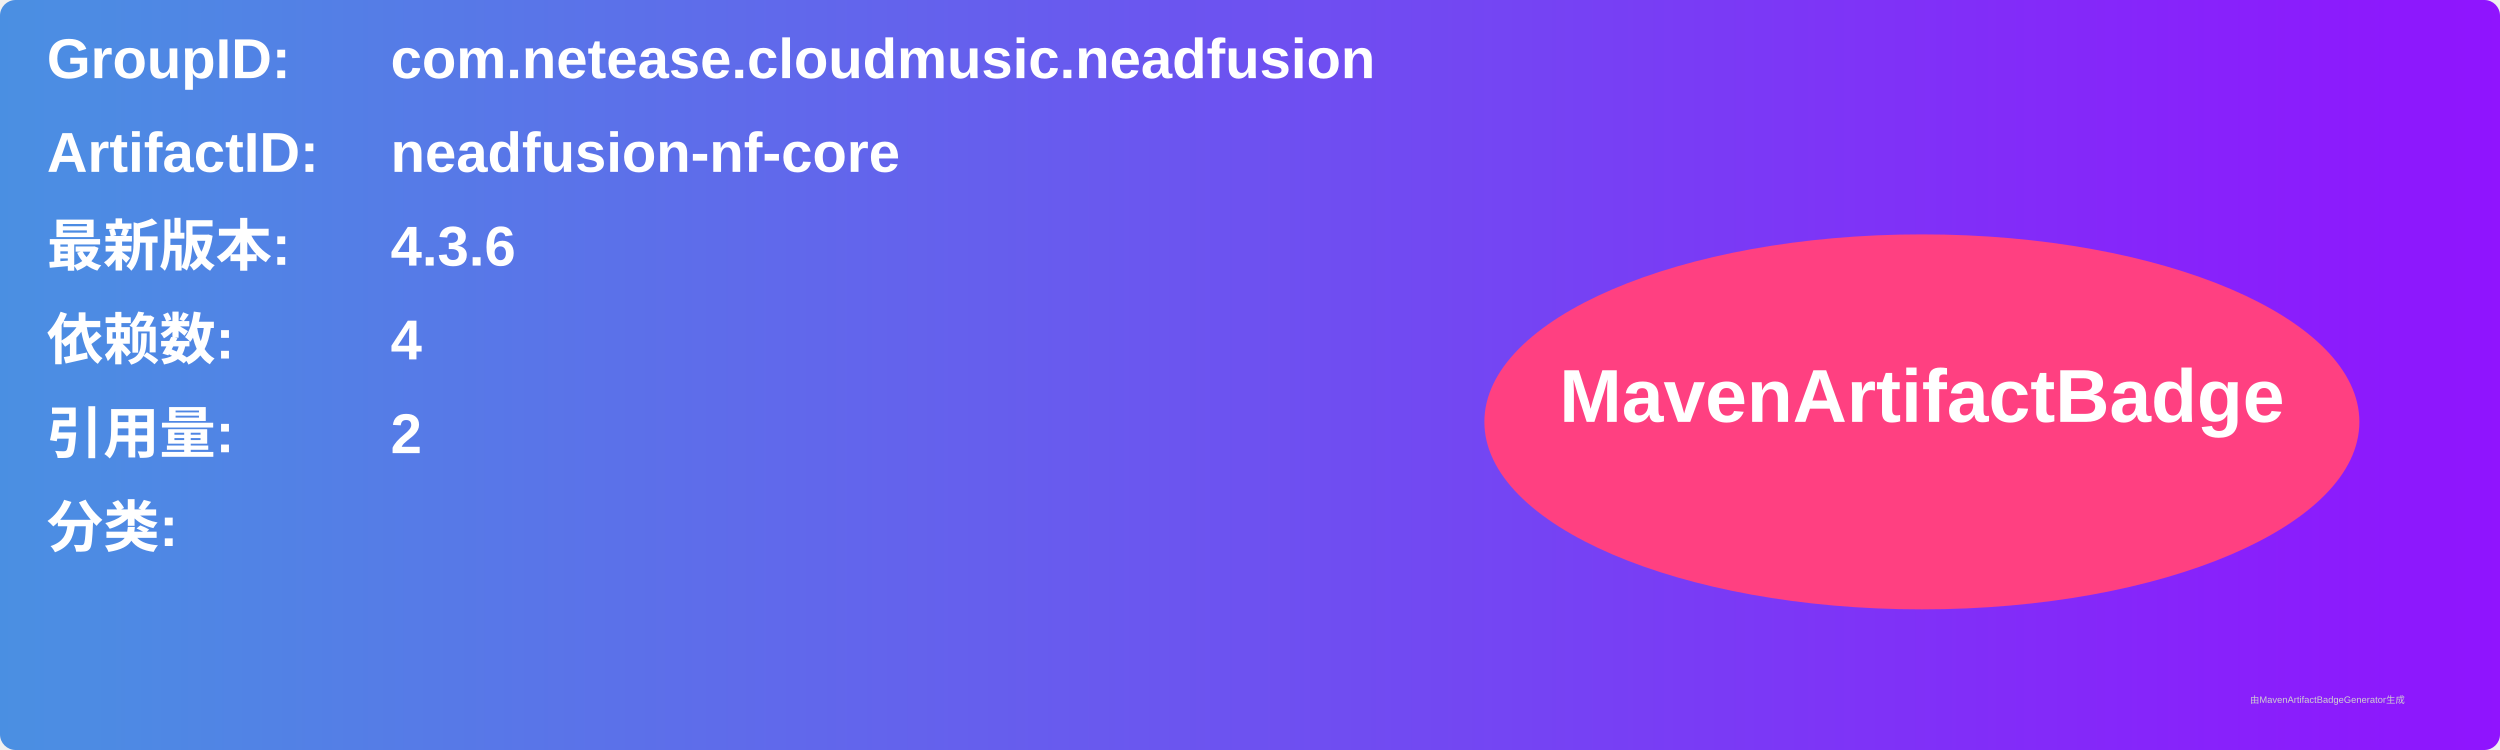
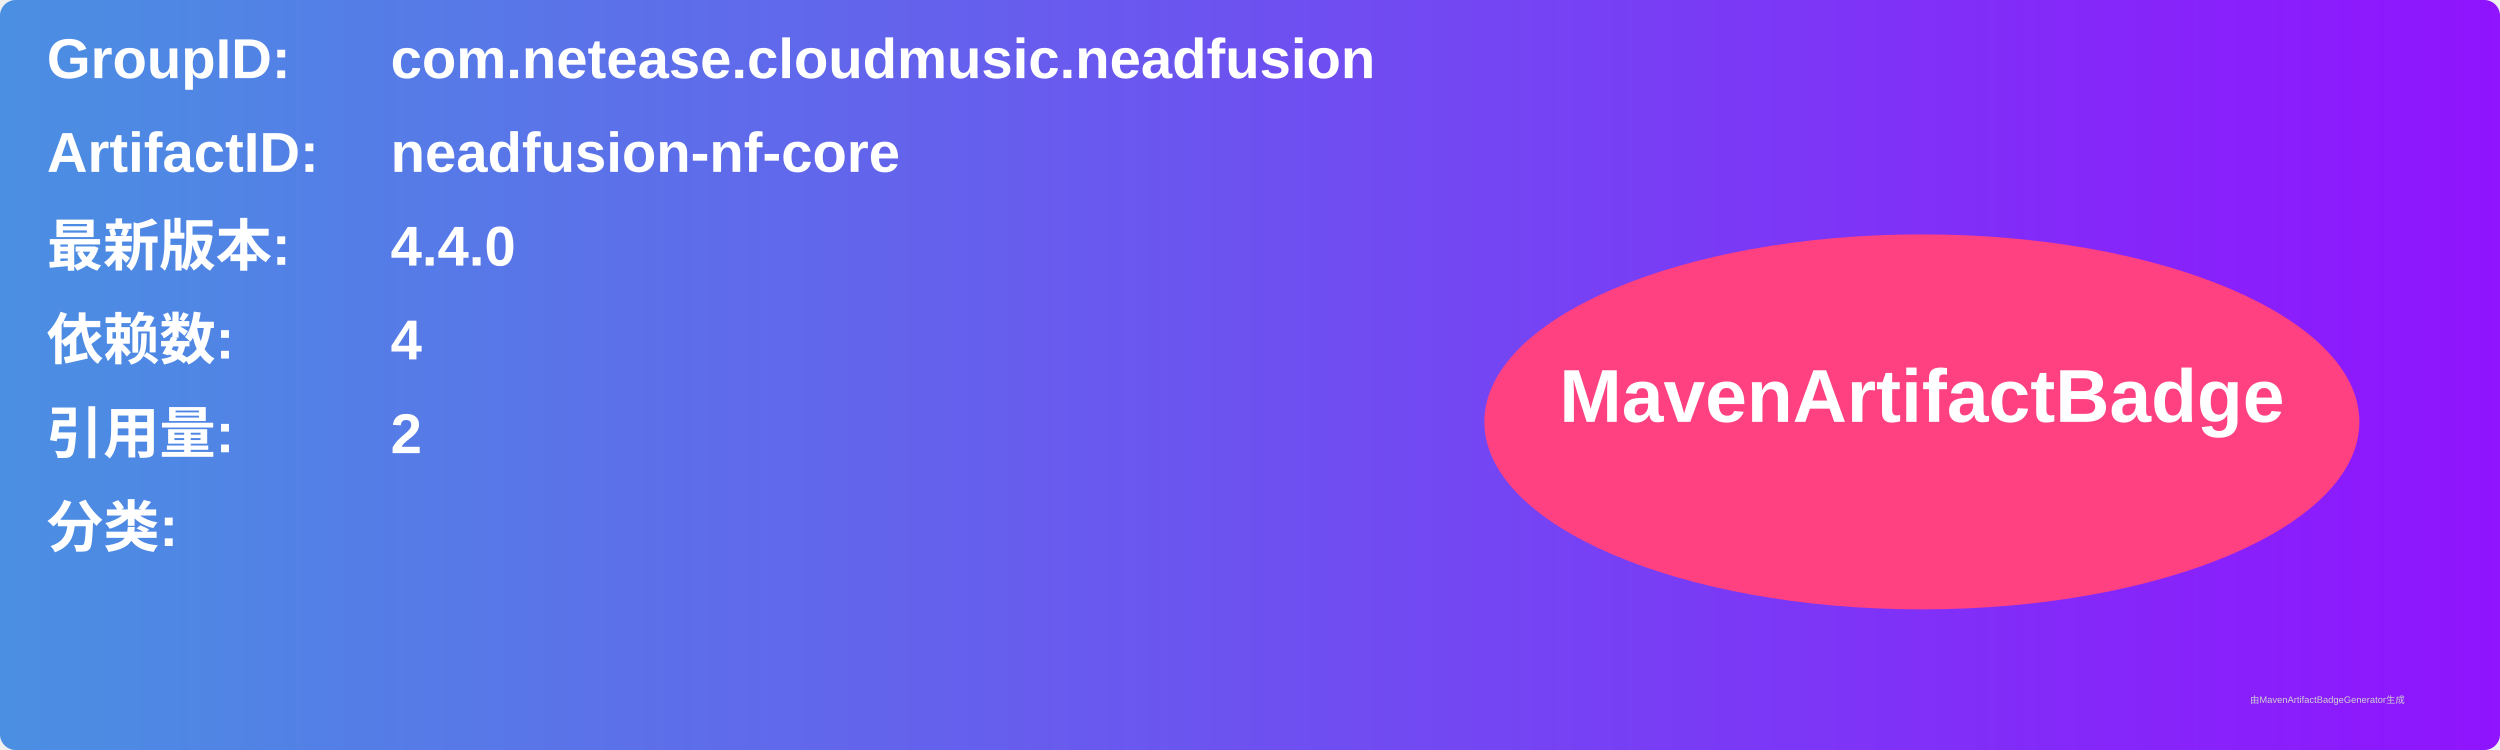
<svg xmlns="http://www.w3.org/2000/svg" width="800" height="240" viewBox="0 0 800 240">
  <linearGradient id="grad" x1="0%" y1="0%" x2="100%" y2="0%">
    <stop offset="0%" stop-color="#4a90e2" />
    <stop offset="100%" stop-color="#9013fe" />
  </linearGradient>
  <rect width="100%" height="100%" rx="5" ry="5" fill="url(#grad)" />
  <g transform="translate(15, 15)">
    <text x="0" y="10" font-family="Arial" font-size="18" fill="white" font-weight="bold" width="260">GroupID:</text>
    <text x="110" y="10" font-family="Arial" font-size="18" fill="white" font-weight="bold" width="460">com.netease.cloudmusic.neadfusion</text>
    <text x="0" y="40" font-family="Arial" font-size="18" fill="white" font-weight="bold" width="260">ArtifactID:</text>
    <text x="110" y="40" font-family="Arial" font-size="18" fill="white" font-weight="bold" width="460">neadfusion-nf-core</text>
    <text x="0" y="70" font-family="Arial" font-size="18" fill="white" font-weight="bold">最新版本:</text>
    <text x="110" y="70" font-family="Arial" font-size="18" fill="white" font-weight="bold">
-       <tspan font-weight="bold">4.3.6</tspan>
+       <tspan font-weight="bold">4.4.0</tspan>
    </text>
    <text x="0" y="100" font-family="Arial" font-size="18" fill="white" font-weight="bold">依赖数: </text>
    <text x="110" y="100" font-family="Arial" font-size="18" fill="white">
      <tspan font-weight="bold">4</tspan>
    </text>
    <text x="0" y="130" font-family="Arial" font-size="18" fill="white" font-weight="bold">引用量: </text>
    <text x="110" y="130" font-family="Arial" font-size="18" fill="white">
      <tspan font-weight="bold">2</tspan>
    </text>
    <text x="0" y="160" font-family="Arial" font-size="18" fill="white" font-weight="bold">分类:</text>
    <text x="10" y="190" font-family="Arial" font-size="10" fill="white">
      <tspan font-weight="bold" />
    </text>
    <ellipse cx="600" cy="120" rx="140" ry="60" fill="#ff4081" />
    <text x="600" y="120" text-anchor="middle" font-family="Arial" font-size="24" fill="white" font-weight="bold">MavenArtifactBadge</text>
  </g>
  <text x="720" y="225" font-family="Arial" font-size="3" fill="#d0d0d0">由MavenArtifactBadgeGenerator生成</text>
</svg>
